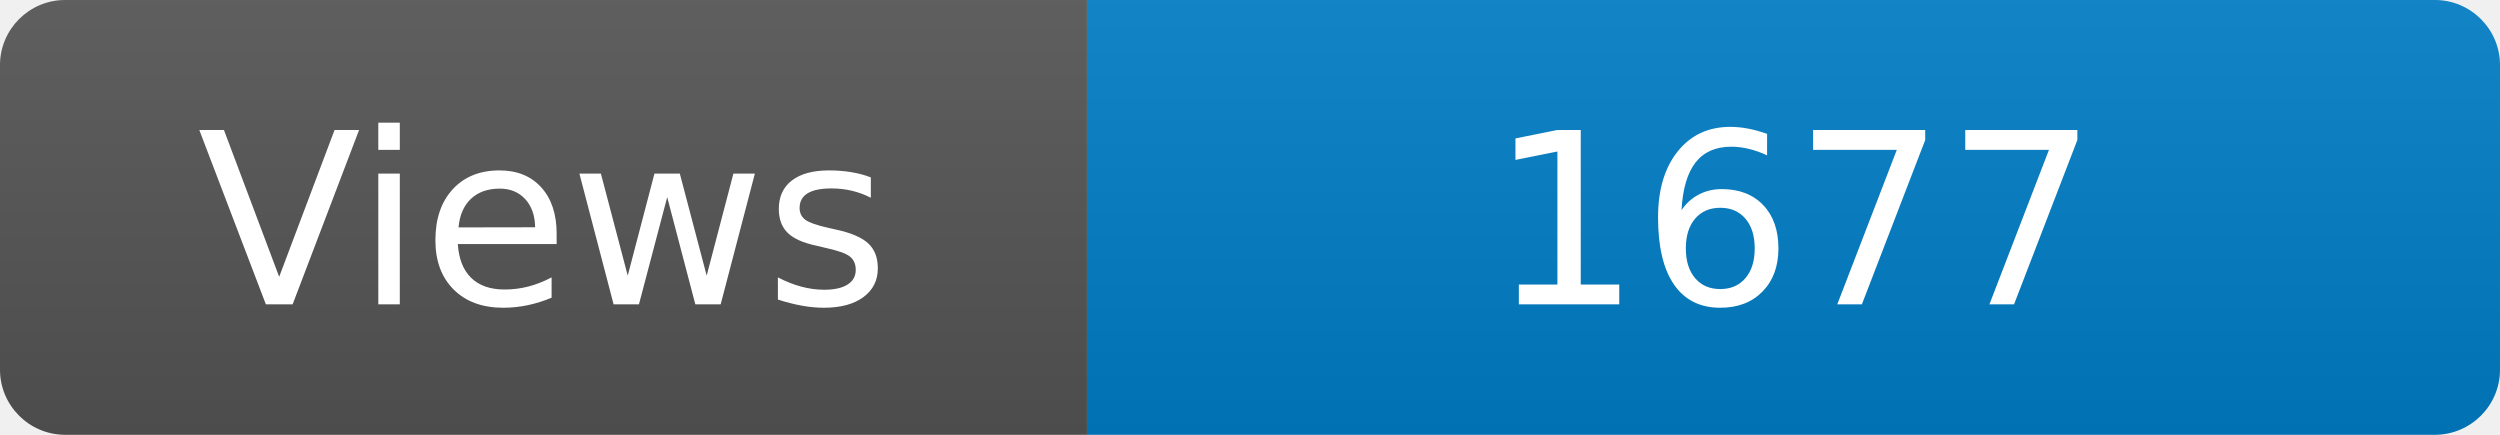
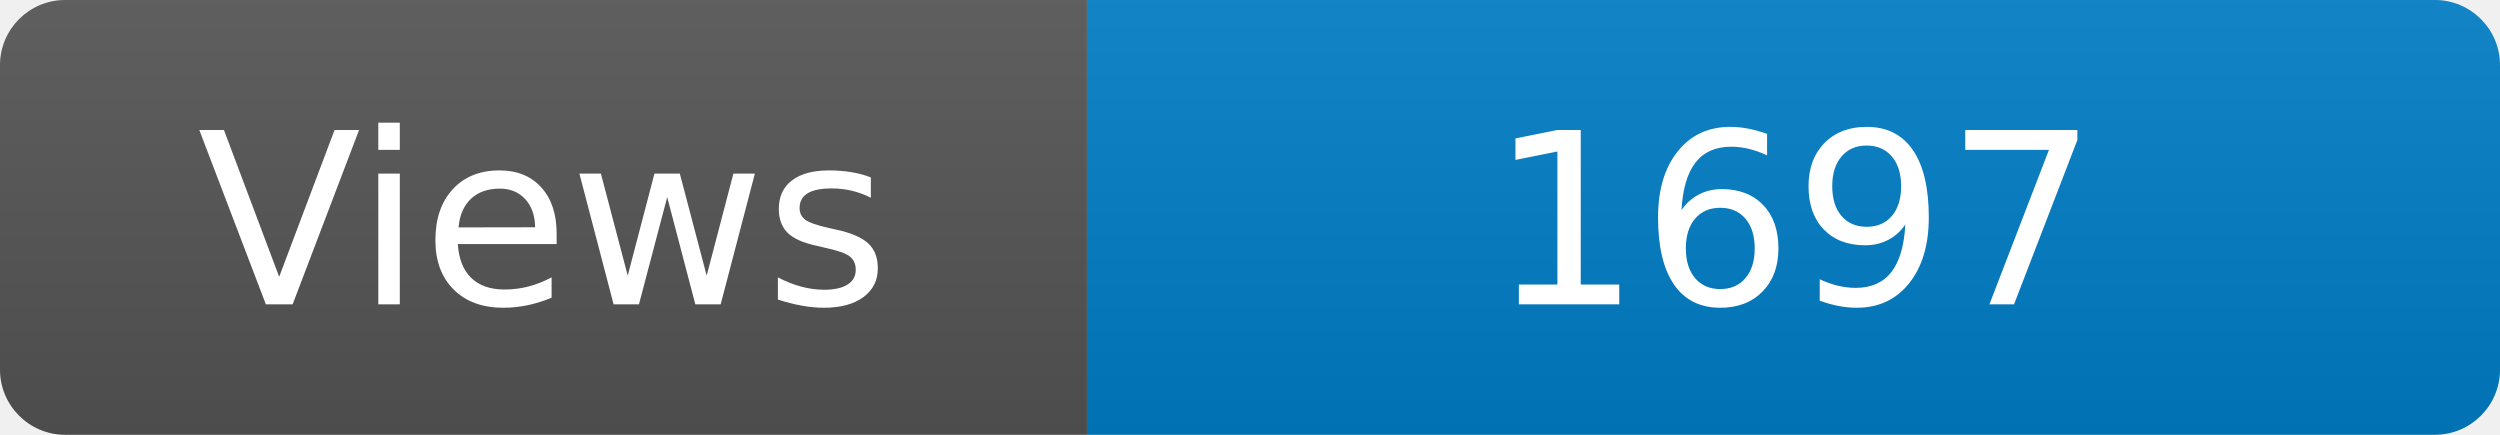
<svg xmlns="http://www.w3.org/2000/svg" width="115" height="20" role="img" aria-label="Maintained?: yes">
  <linearGradient id="s" x2="0" y2="100%">
    <stop offset="0" stop-color="#bbb" stop-opacity=".1" />
    <stop offset="1" stop-opacity=".1" />
  </linearGradient>
  <clipPath id="r">
    <rect width="115" height="20" rx="3" fill="#fff" />
  </clipPath>
  <g clip-path="url(#r)">
    <rect width="50" height="20" fill="#555" />
    <rect x="50" width="160" height="20" fill="#007ec6" />
    <rect width="115" height="20" fill="url(#s)" />
  </g>
  <g fill="#fff" text-anchor="middle" font-family="Verdana,Geneva,DejaVu Sans,sans-serif" font-size="110">
    <text x="250" y="140" transform="scale(.1)" fill="#fff">Views</text>
-     <text x="825" y="140" transform="scale(.1)" fill="#fff">1677</text>
+     <text x="825" y="140" transform="scale(.1)" fill="#fff">1697</text>
  </g>
</svg>
